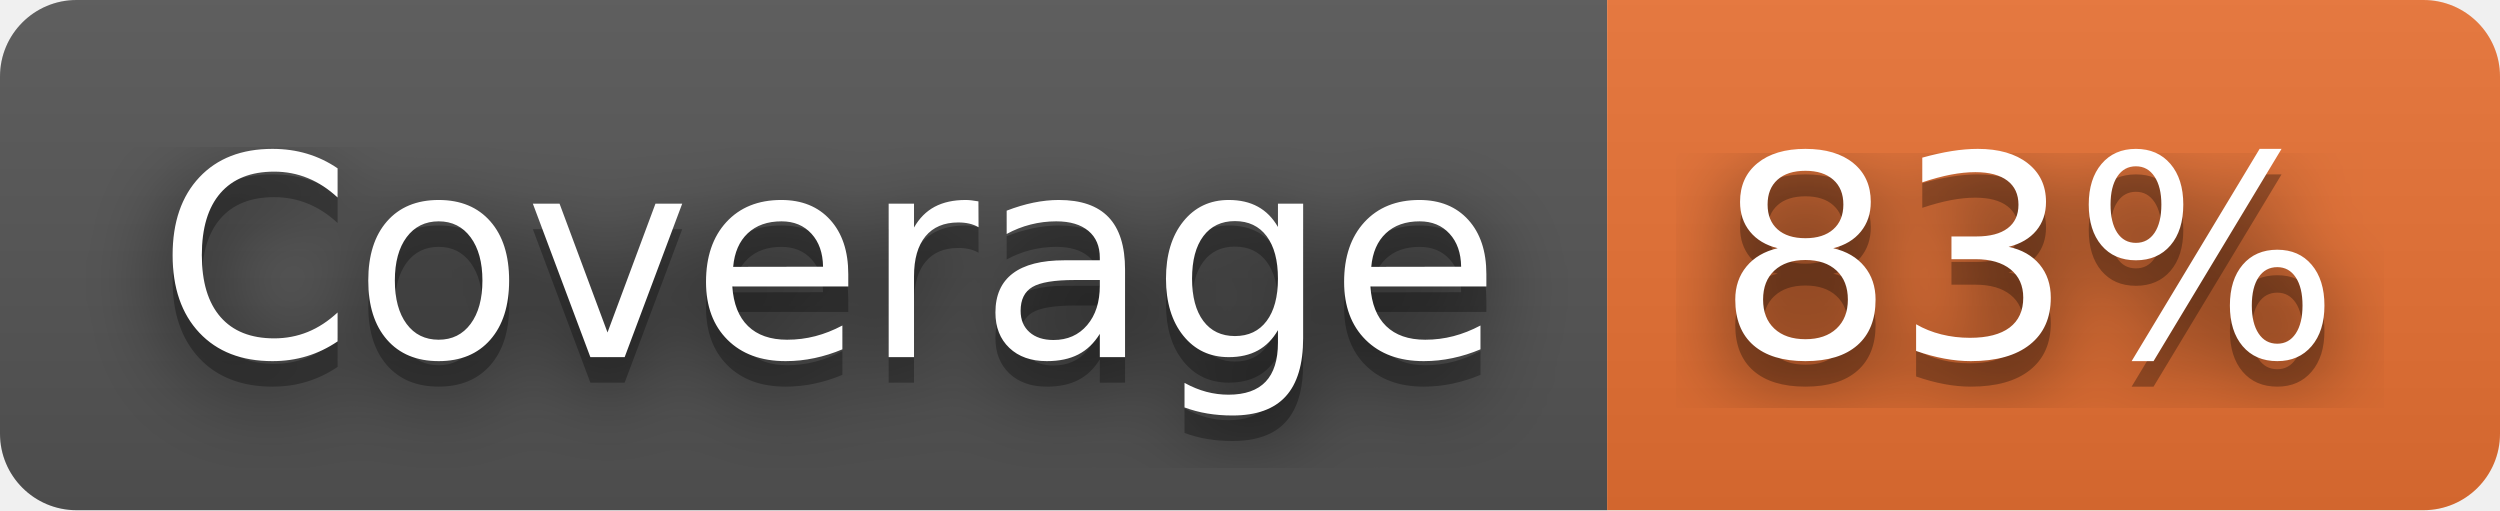
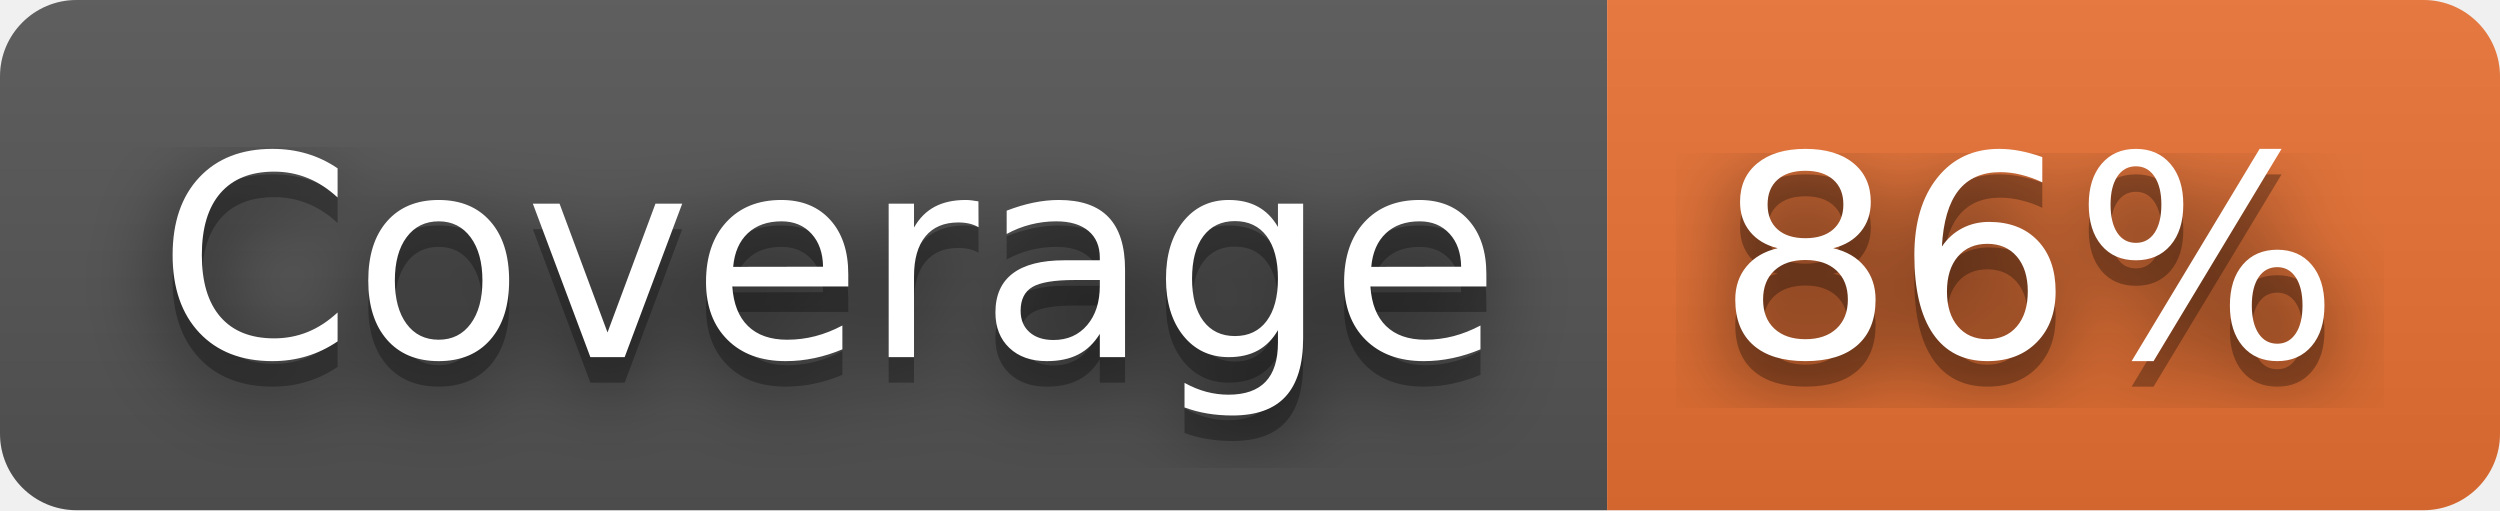
- <svg xmlns="http://www.w3.org/2000/svg" width="98" height="20" role="img" aria-label="Coverage: 83%">
+ <svg xmlns="http://www.w3.org/2000/svg" width="98" height="20" role="img" aria-label="Coverage: 86%">
  <filter id="blur">
    <feGaussianBlur stdDeviation="16" />
  </filter>
  <linearGradient id="s" x2="0" y2="100%">
    <stop offset="0" stop-color="#bbb" stop-opacity=".1" />
    <stop offset="1" stop-opacity=".1" />
  </linearGradient>
  <clipPath id="r">
    <rect width="98" height="20" rx="3" />
  </clipPath>
  <g clip-path="url(#r)">
    <rect width="63" height="20" fill="#555" />
    <rect x="63" width="35" height="20" fill="#ea7233" />
    <rect width="98" height="20" fill="url(#s)" />
  </g>
  <g fill="#fff" text-anchor="middle" font-family="Verdana,Geneva,DejaVu Sans,sans-serif" text-rendering="geometricPrecision" font-size="110">
    <g transform="scale(.1)">
      <g aria-hidden="true" fill="#010101">
        <text x="325" y="150" fill-opacity=".8" filter="url(#blur)" textLength="530">Coverage</text>
        <text x="325" y="150" fill-opacity=".3" textLength="530">Coverage</text>
      </g>
      <text x="325" y="140" textLength="530">Coverage</text>
    </g>
    <g transform="scale(.1)">
      <g aria-hidden="true" fill="#010101">
-         <text x="795" y="150" fill-opacity=".8" filter="url(#blur)" textLength="250">83%</text>
-         <text x="795" y="150" fill-opacity=".3" textLength="250">83%</text>
+         <text x="795" y="150" fill-opacity=".8" filter="url(#blur)" textLength="250">86%</text>
+         <text x="795" y="150" fill-opacity=".3" textLength="250">86%</text>
      </g>
-       <text x="795" y="140" textLength="250">83%</text>
+       <text x="795" y="140" textLength="250">86%</text>
    </g>
  </g>
</svg>
